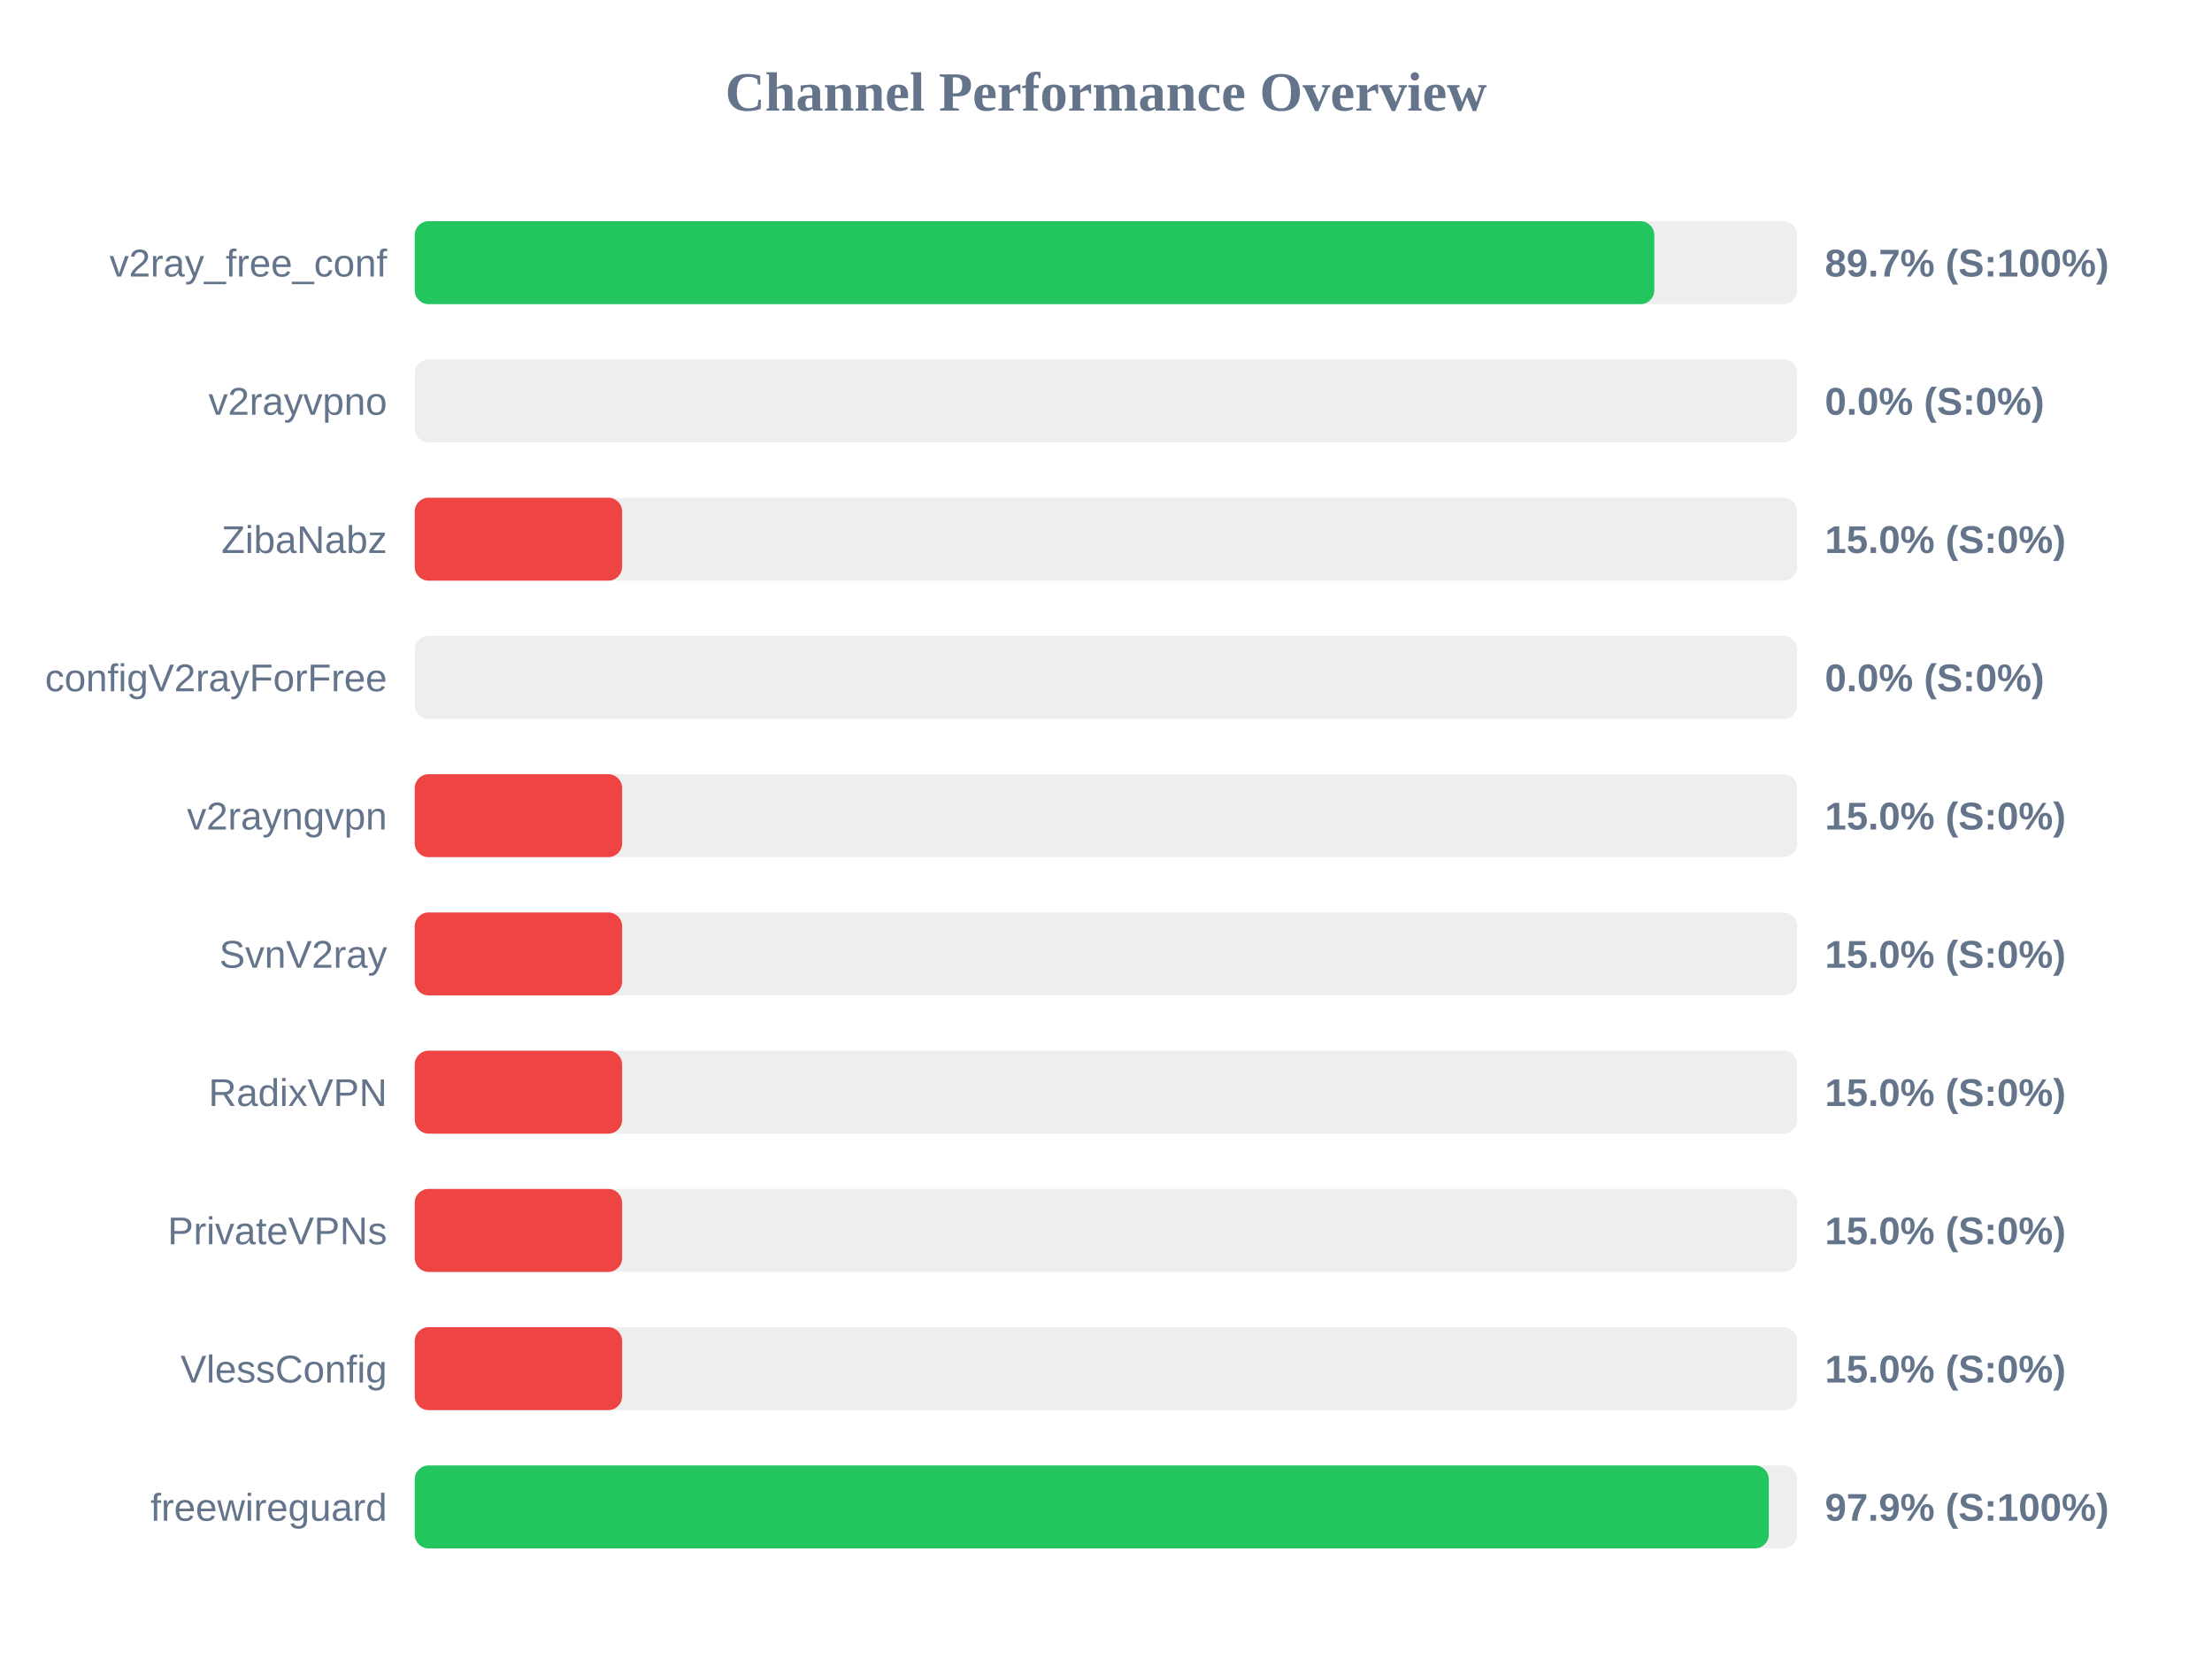
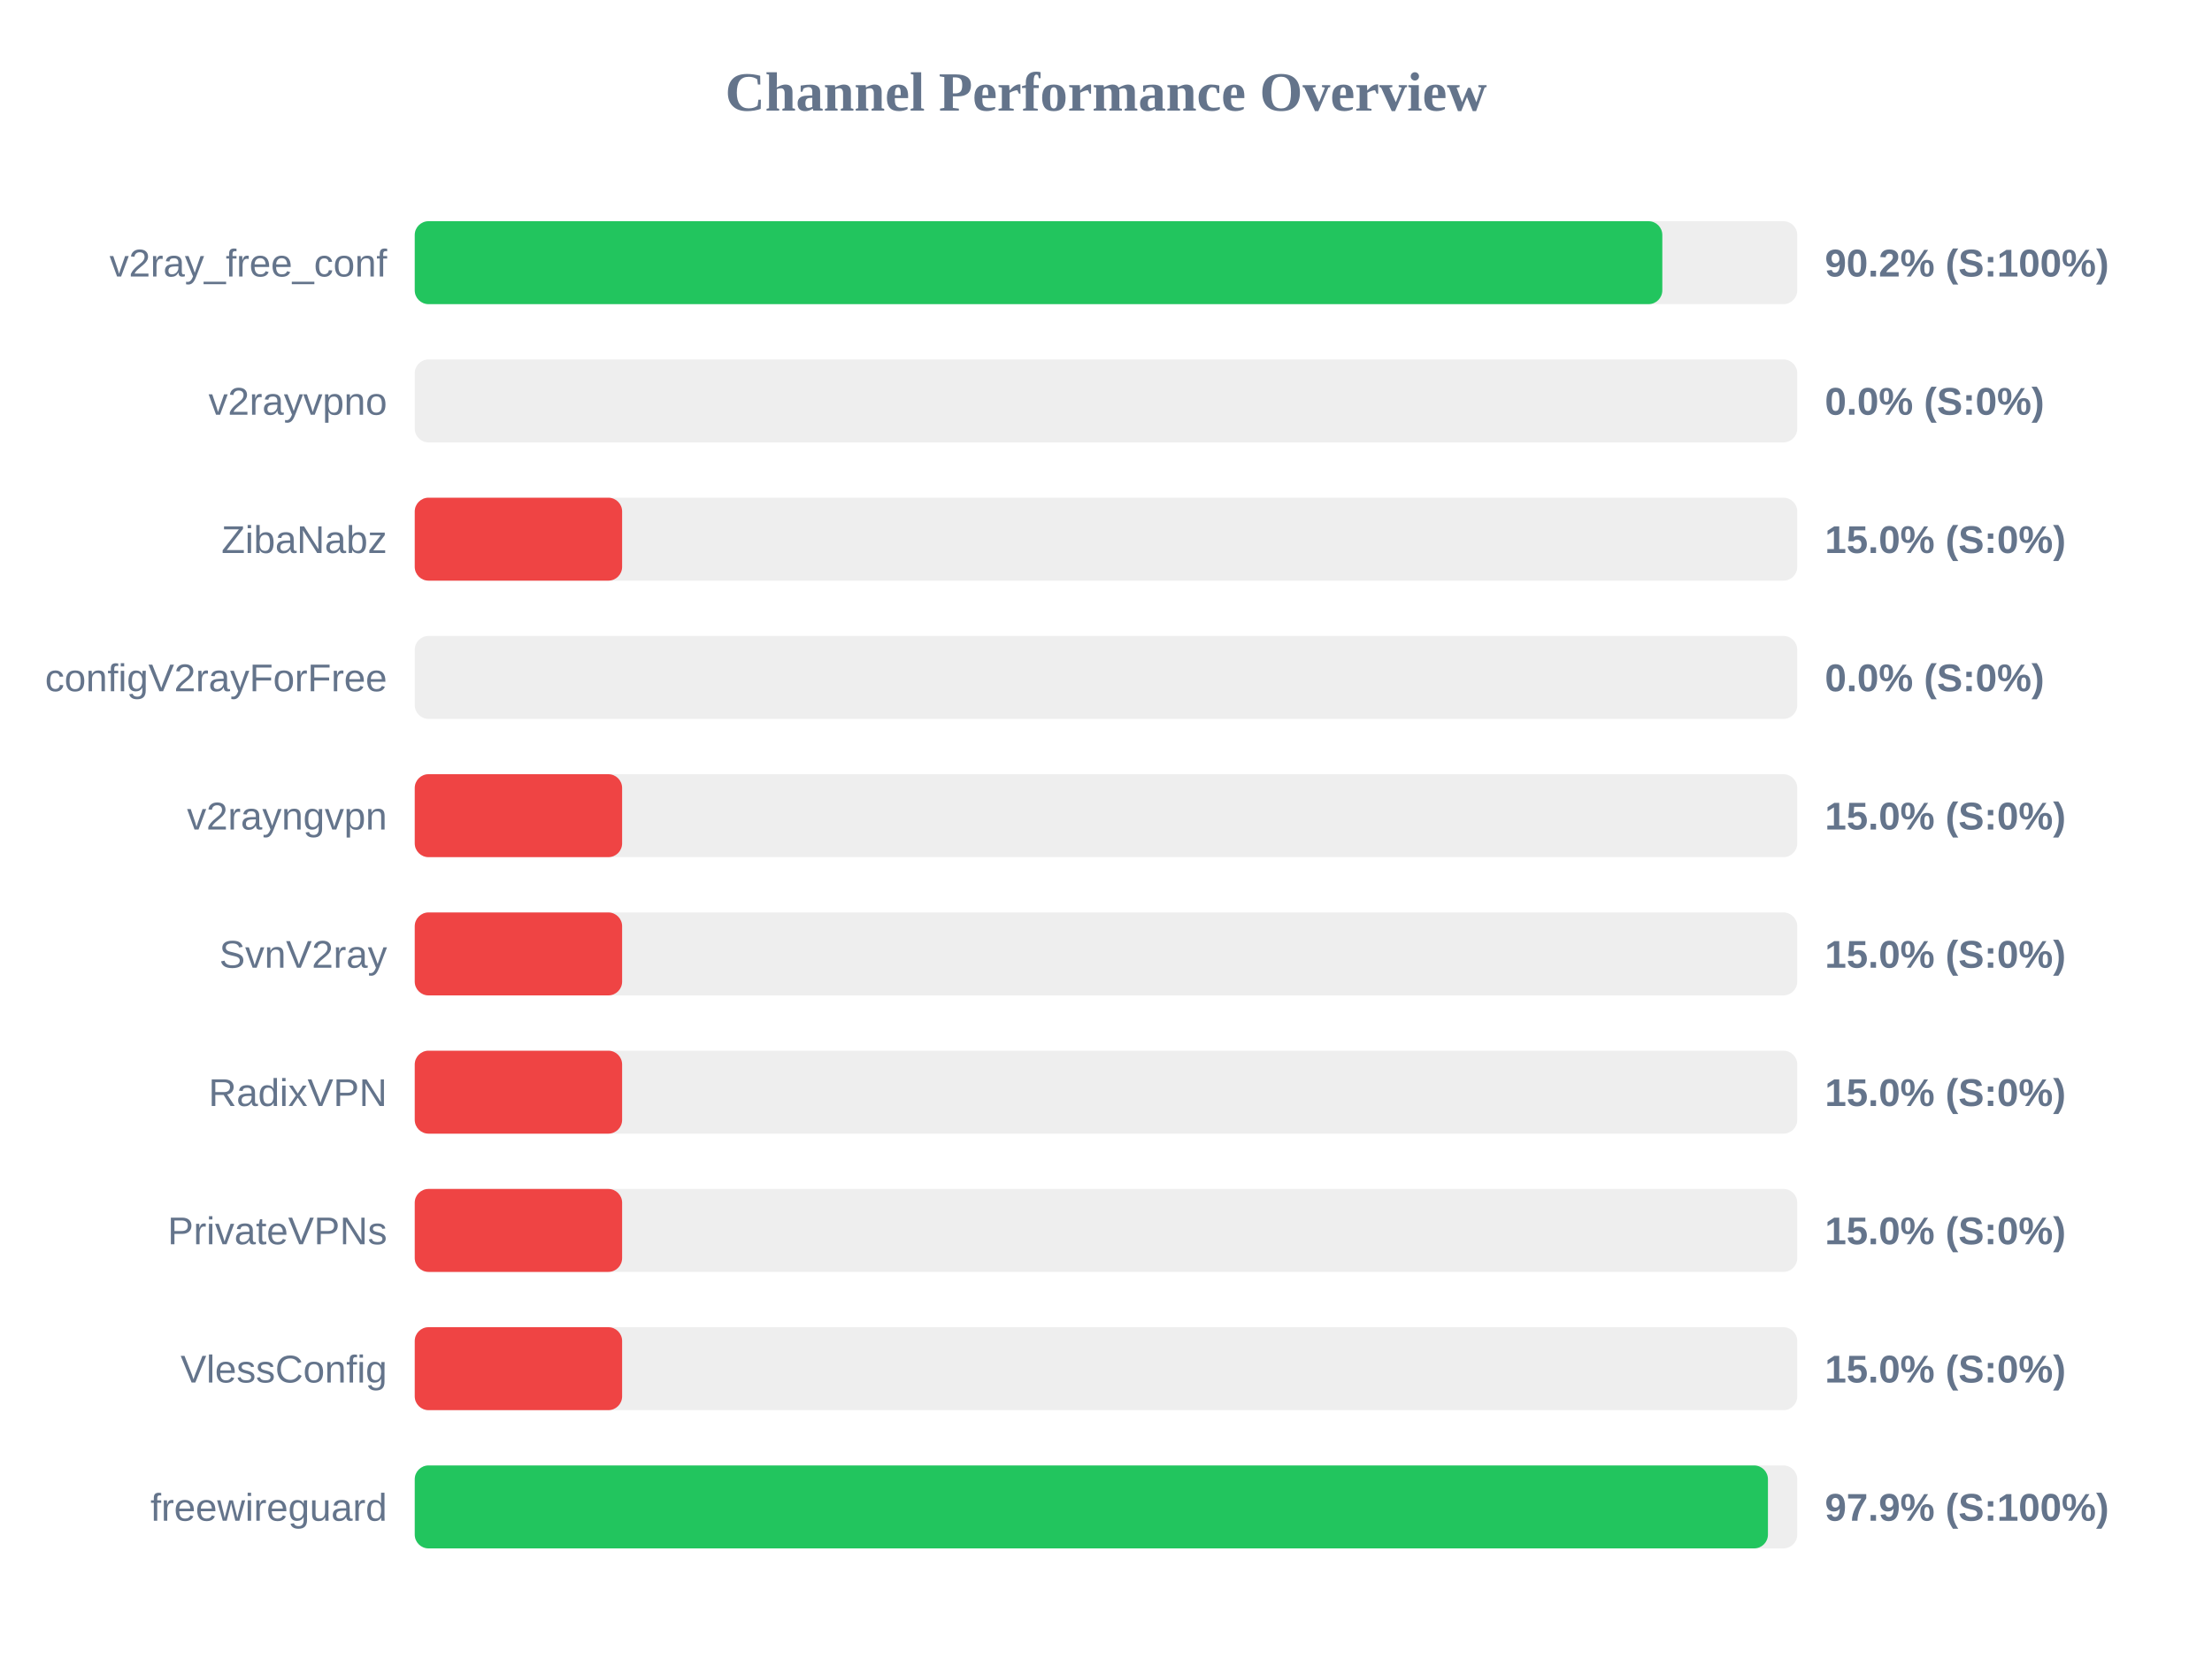
<svg xmlns="http://www.w3.org/2000/svg" width="800" height="600" version="1.1">
  <style>
        .row { font: 14px Arial; fill: #64748b; }
        .score { font: bold 14px Arial; fill: #64748b; }
    </style>
  <text x="400" y="40" text-anchor="middle" font-size="20px" font-weight="bold" fill="#64748b">Channel Performance Overview</text>
  <rect x="150" y="80" width="500" height="30" fill="#eee" rx="5" />
-   <rect x="150" y="80" width="448.3" height="30" fill="#22c55e" rx="5" />
+   <rect x="150" y="80" width="451.2" height="30" fill="#22c55e" rx="5" />
  <text x="140" y="100" text-anchor="end" class="row">v2ray_free_conf</text>
-   <text x="660" y="100" text-anchor="start" class="score">89.7% (S:100%)</text>
+   <text x="660" y="100" text-anchor="start" class="score">90.2% (S:100%)</text>
  <rect x="150" y="130" width="500" height="30" fill="#eee" rx="5" />
  <rect x="150" y="130" width="0.0" height="30" fill="#ef4444" rx="5" />
  <text x="140" y="150" text-anchor="end" class="row">v2rayvpno</text>
  <text x="660" y="150" text-anchor="start" class="score">0.0% (S:0%)</text>
  <rect x="150" y="180" width="500" height="30" fill="#eee" rx="5" />
  <rect x="150" y="180" width="75.0" height="30" fill="#ef4444" rx="5" />
  <text x="140" y="200" text-anchor="end" class="row">ZibaNabz</text>
  <text x="660" y="200" text-anchor="start" class="score">15.0% (S:0%)</text>
  <rect x="150" y="230" width="500" height="30" fill="#eee" rx="5" />
  <rect x="150" y="230" width="0.0" height="30" fill="#ef4444" rx="5" />
  <text x="140" y="250" text-anchor="end" class="row">configV2rayForFree</text>
  <text x="660" y="250" text-anchor="start" class="score">0.0% (S:0%)</text>
  <rect x="150" y="280" width="500" height="30" fill="#eee" rx="5" />
  <rect x="150" y="280" width="75.0" height="30" fill="#ef4444" rx="5" />
  <text x="140" y="300" text-anchor="end" class="row">v2rayngvpn</text>
  <text x="660" y="300" text-anchor="start" class="score">15.0% (S:0%)</text>
  <rect x="150" y="330" width="500" height="30" fill="#eee" rx="5" />
  <rect x="150" y="330" width="75.0" height="30" fill="#ef4444" rx="5" />
  <text x="140" y="350" text-anchor="end" class="row">SvnV2ray</text>
  <text x="660" y="350" text-anchor="start" class="score">15.0% (S:0%)</text>
  <rect x="150" y="380" width="500" height="30" fill="#eee" rx="5" />
  <rect x="150" y="380" width="75.0" height="30" fill="#ef4444" rx="5" />
  <text x="140" y="400" text-anchor="end" class="row">RadixVPN</text>
  <text x="660" y="400" text-anchor="start" class="score">15.0% (S:0%)</text>
  <rect x="150" y="430" width="500" height="30" fill="#eee" rx="5" />
  <rect x="150" y="430" width="75.0" height="30" fill="#ef4444" rx="5" />
  <text x="140" y="450" text-anchor="end" class="row">PrivateVPNs</text>
  <text x="660" y="450" text-anchor="start" class="score">15.0% (S:0%)</text>
  <rect x="150" y="480" width="500" height="30" fill="#eee" rx="5" />
  <rect x="150" y="480" width="75.0" height="30" fill="#ef4444" rx="5" />
  <text x="140" y="500" text-anchor="end" class="row">VlessConfig</text>
  <text x="660" y="500" text-anchor="start" class="score">15.0% (S:0%)</text>
  <rect x="150" y="530" width="500" height="30" fill="#eee" rx="5" />
-   <rect x="150" y="530" width="489.7" height="30" fill="#22c55e" rx="5" />
+   <rect x="150" y="530" width="489.4" height="30" fill="#22c55e" rx="5" />
  <text x="140" y="550" text-anchor="end" class="row">freewireguard</text>
  <text x="660" y="550" text-anchor="start" class="score">97.9% (S:100%)</text>
</svg>
